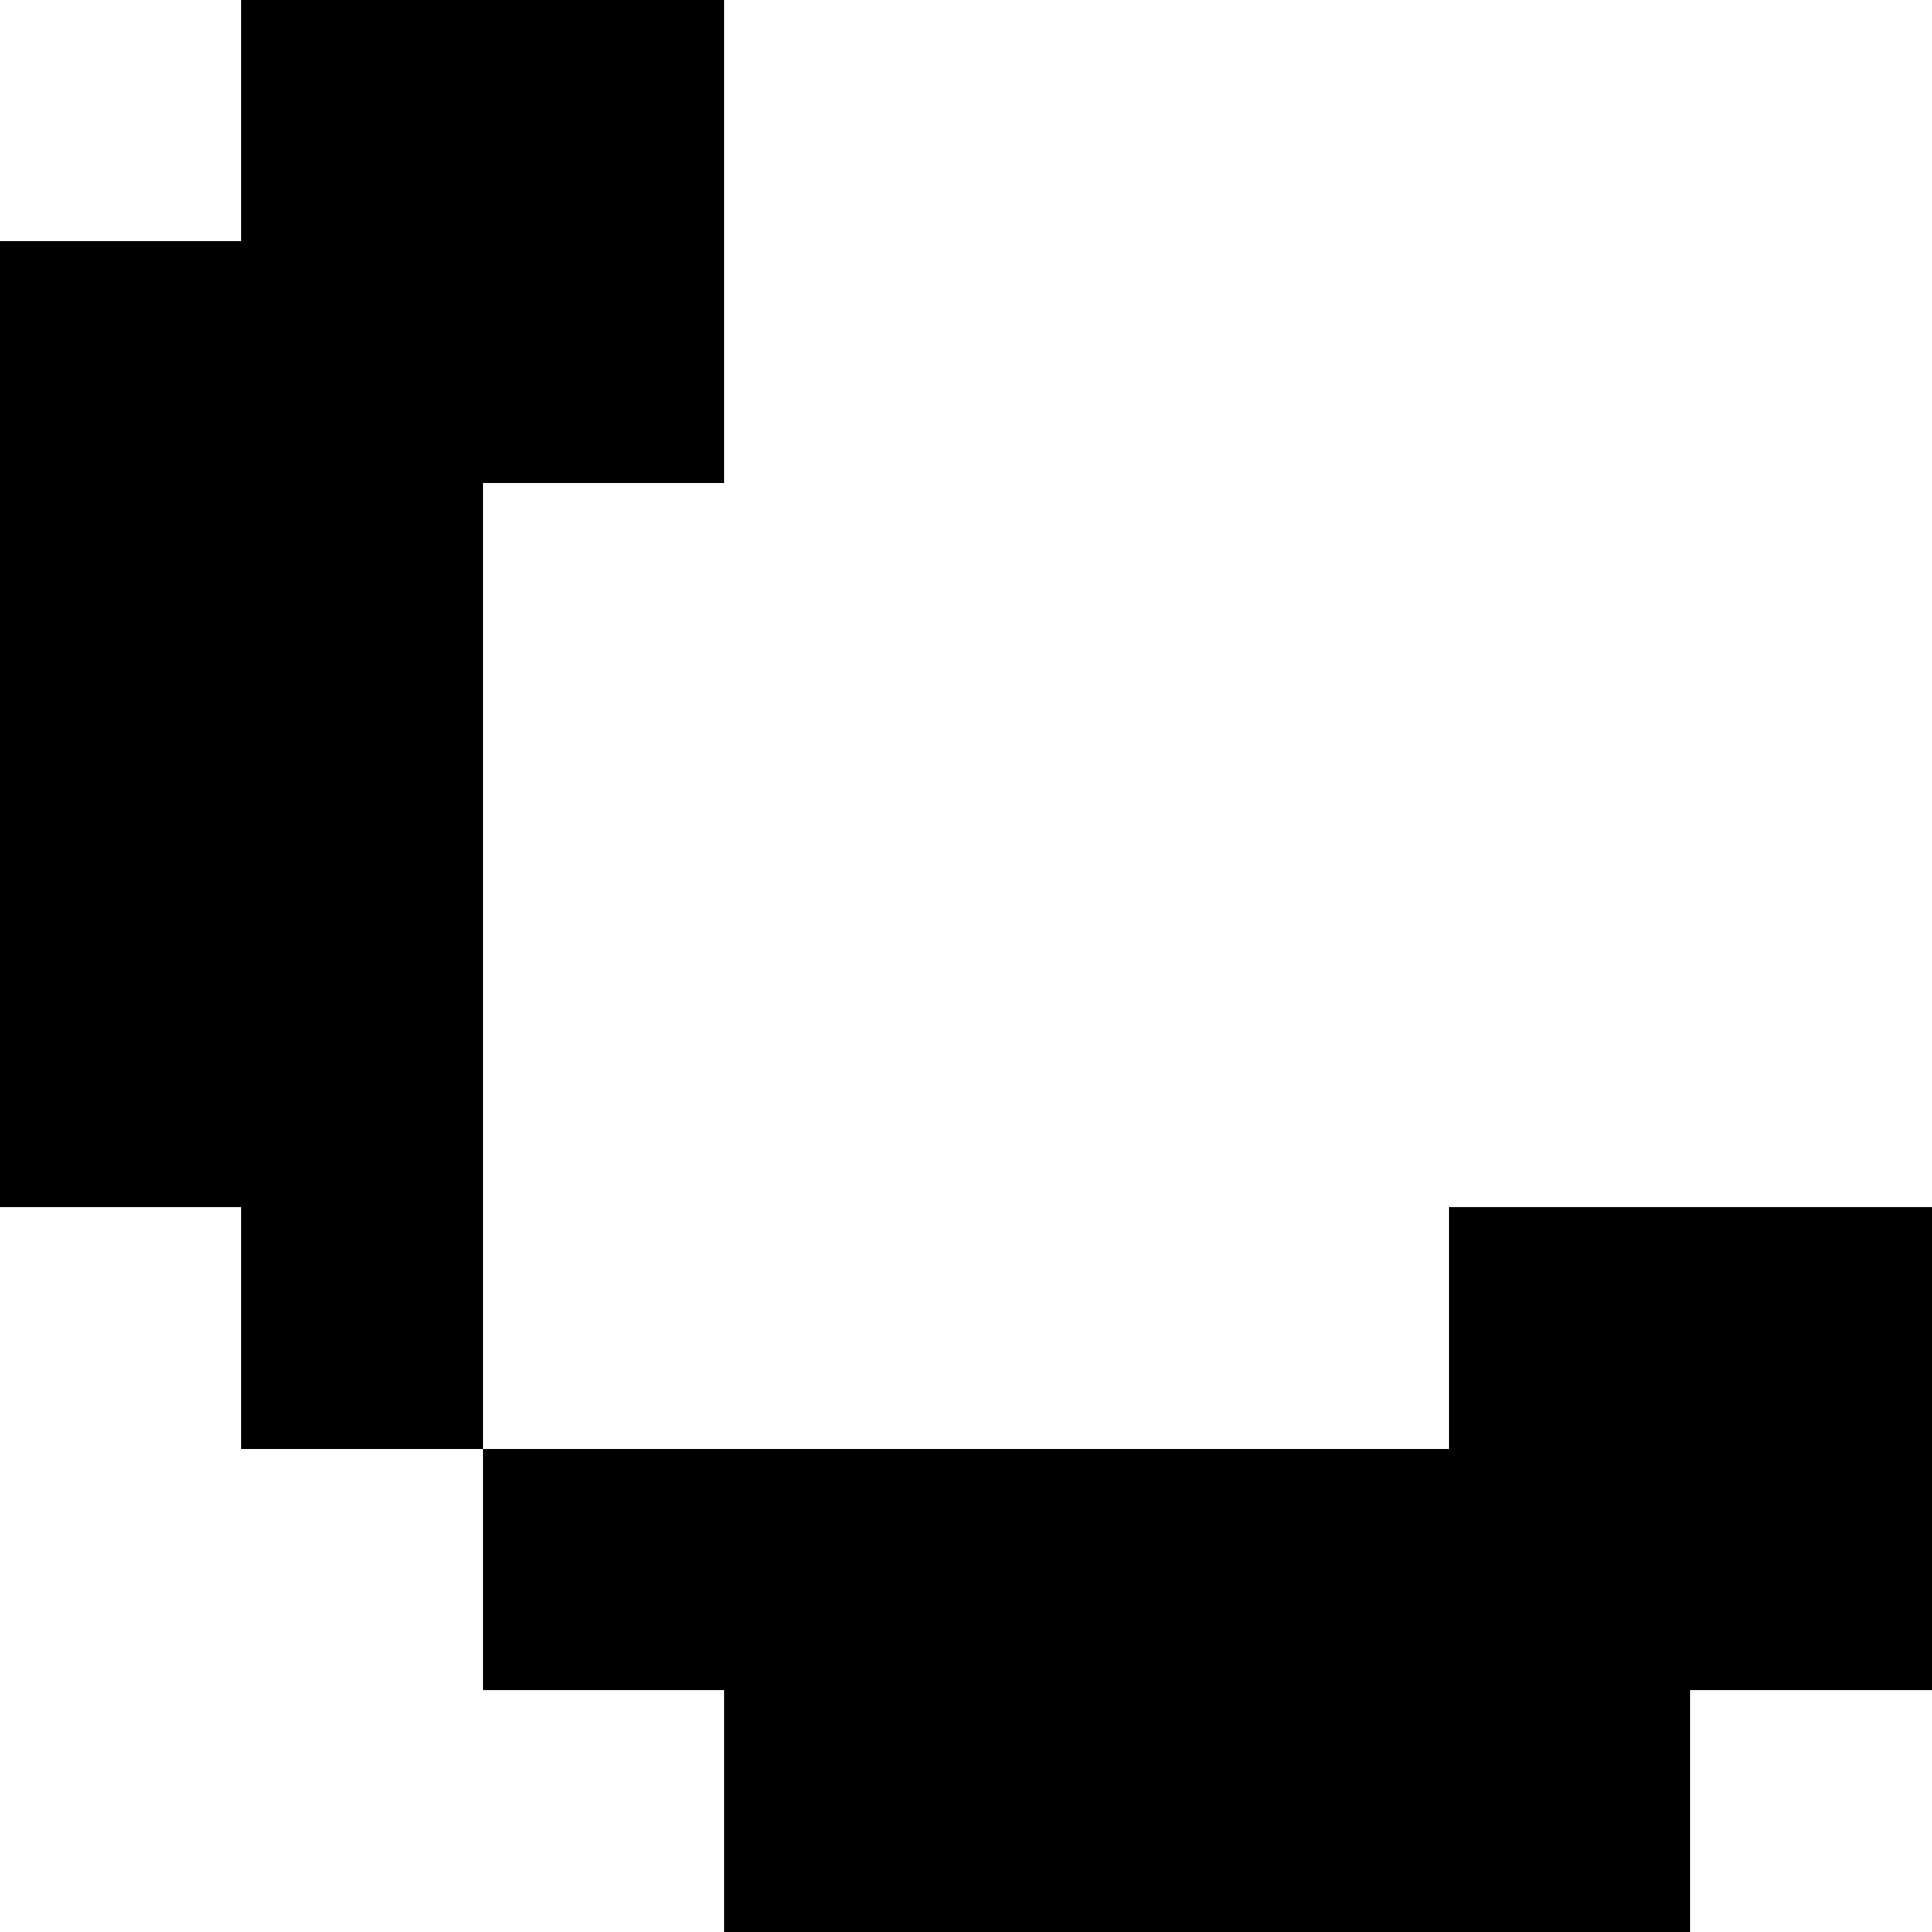
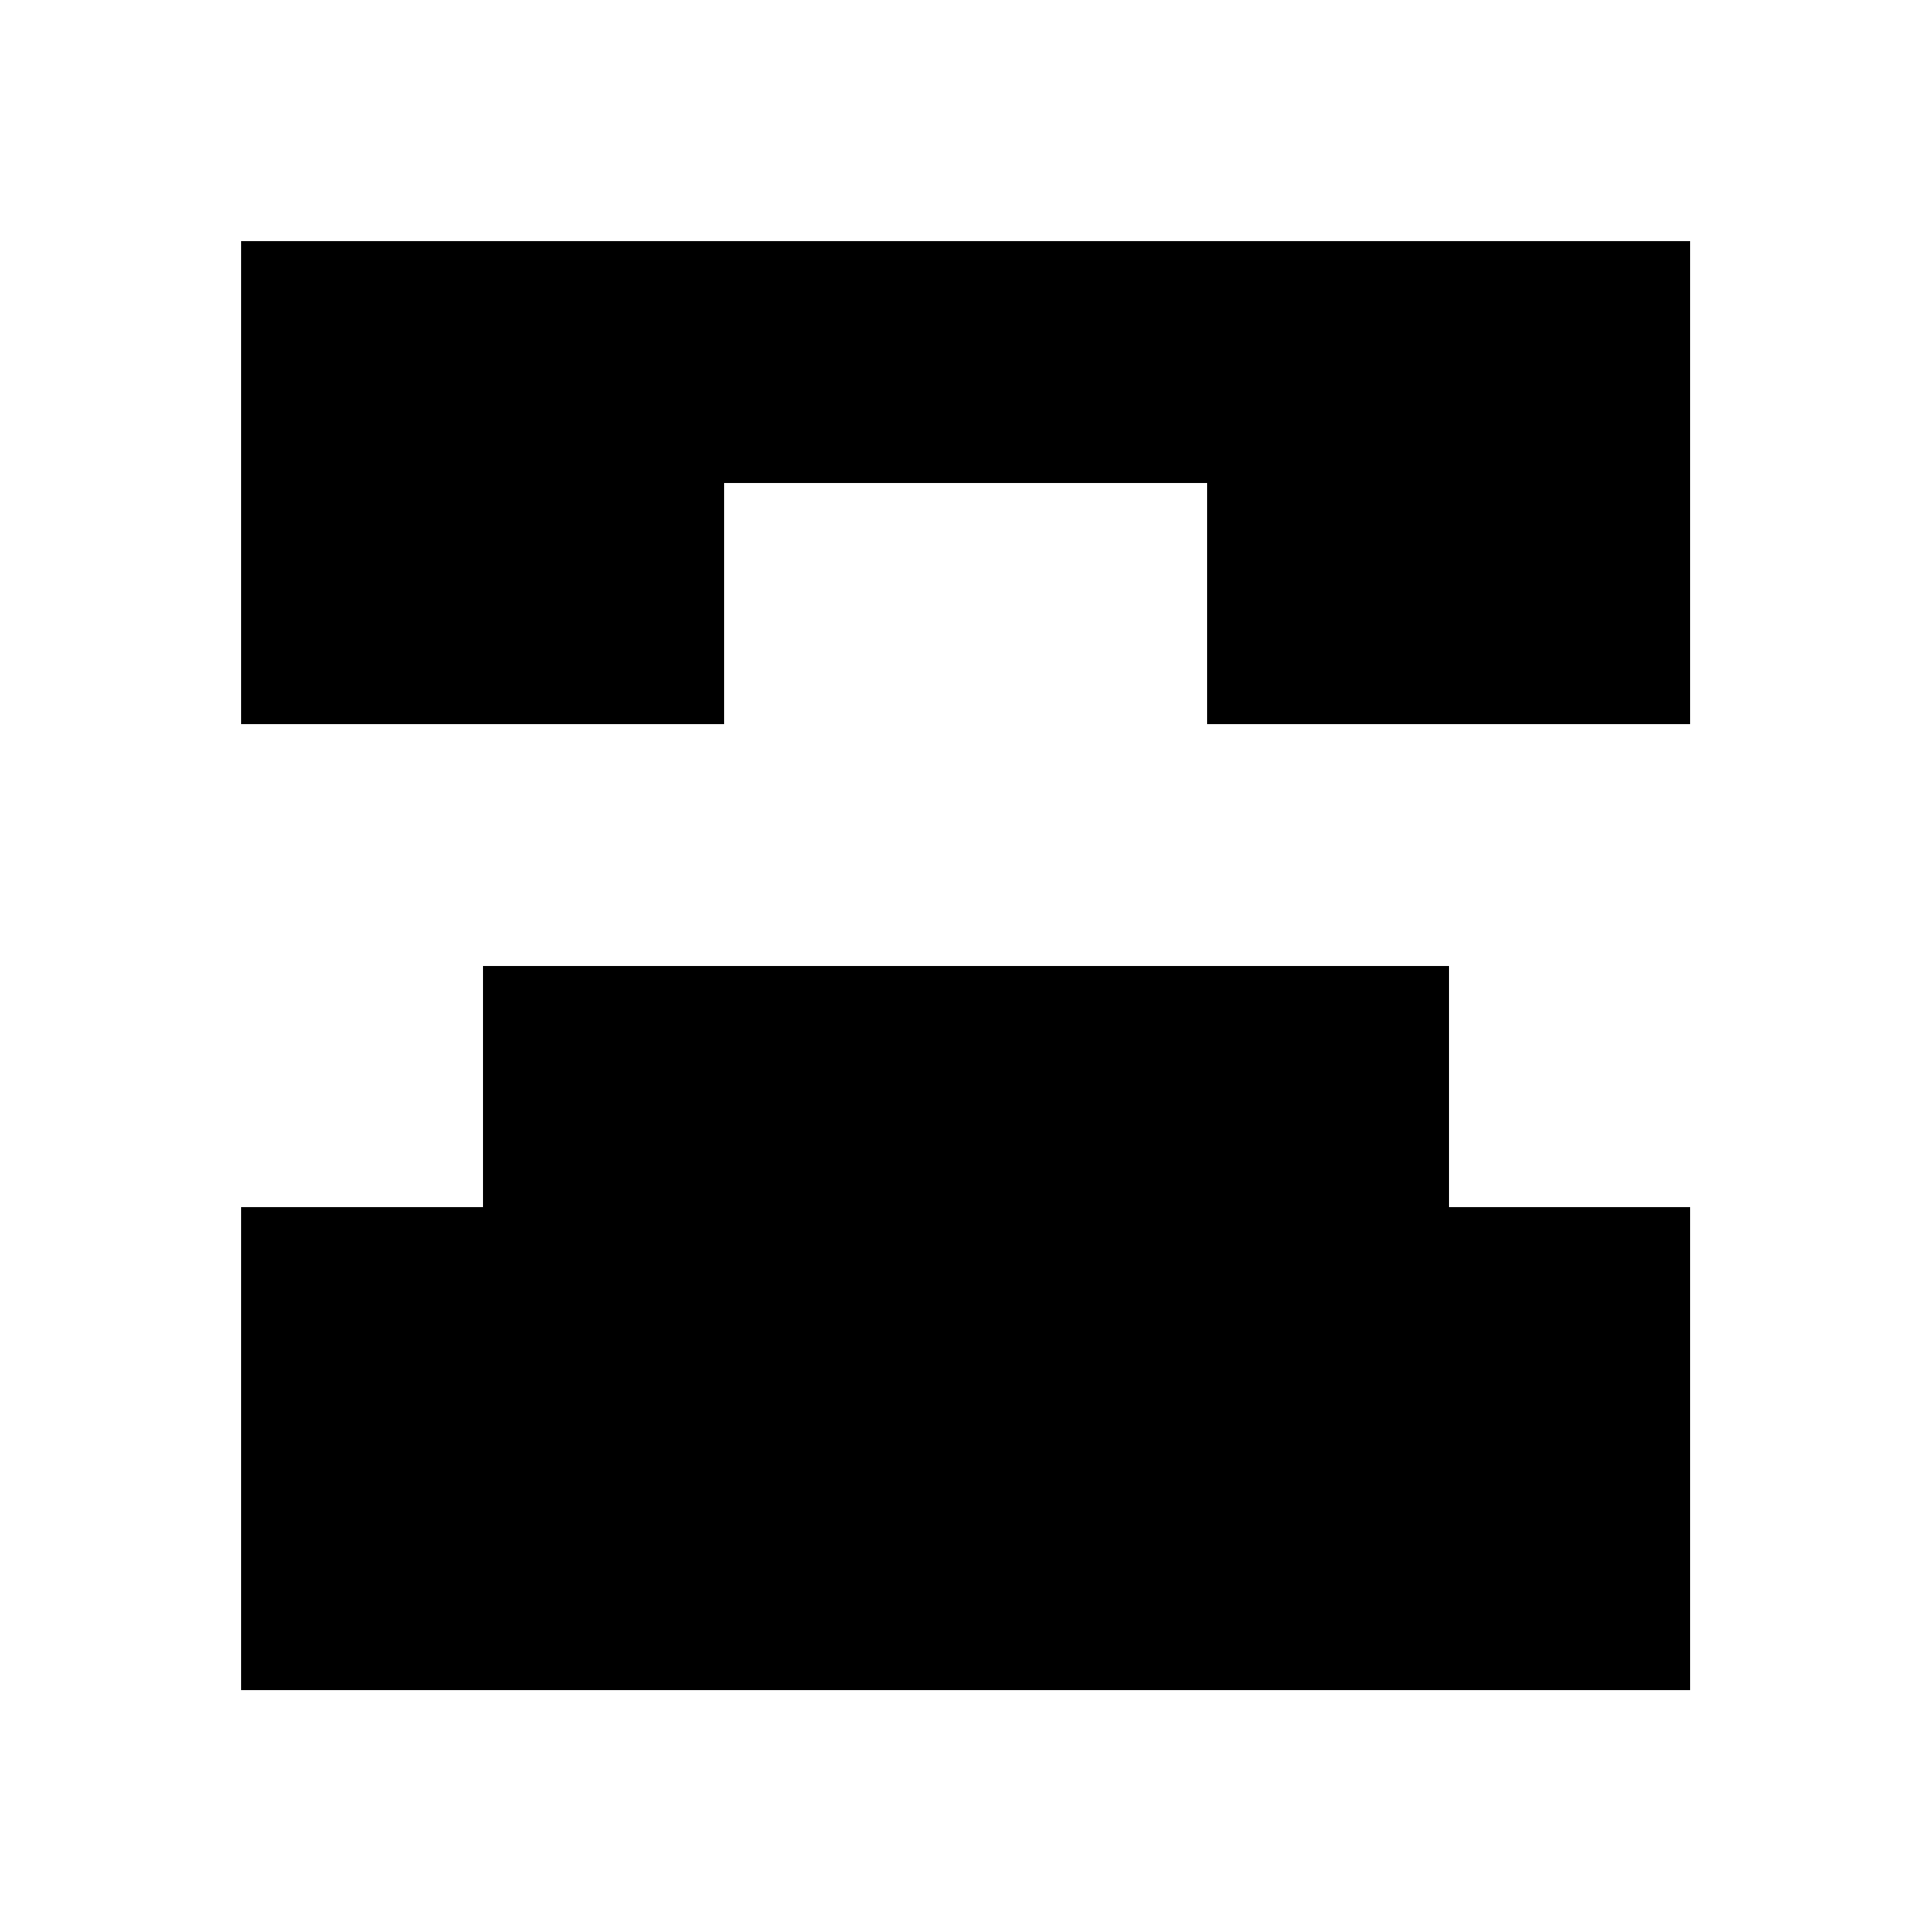
<svg xmlns="http://www.w3.org/2000/svg" viewBox="0 0 8 8" shape-rendering="crispEdges">
-   <path d="M1 0h2v1H1zM0 1h3v1H0zM0 2h2v3H0zM1 5h1v1H1zM6 5h2v1H6zM2 6h6v1H2zM3 7h4v1H3z" />
+   <path d="M1 1h6v2H5V2H3v1H1zM2 4h4v1h1v2H1V5h1zM3 5h2v1H3z" />
</svg>
